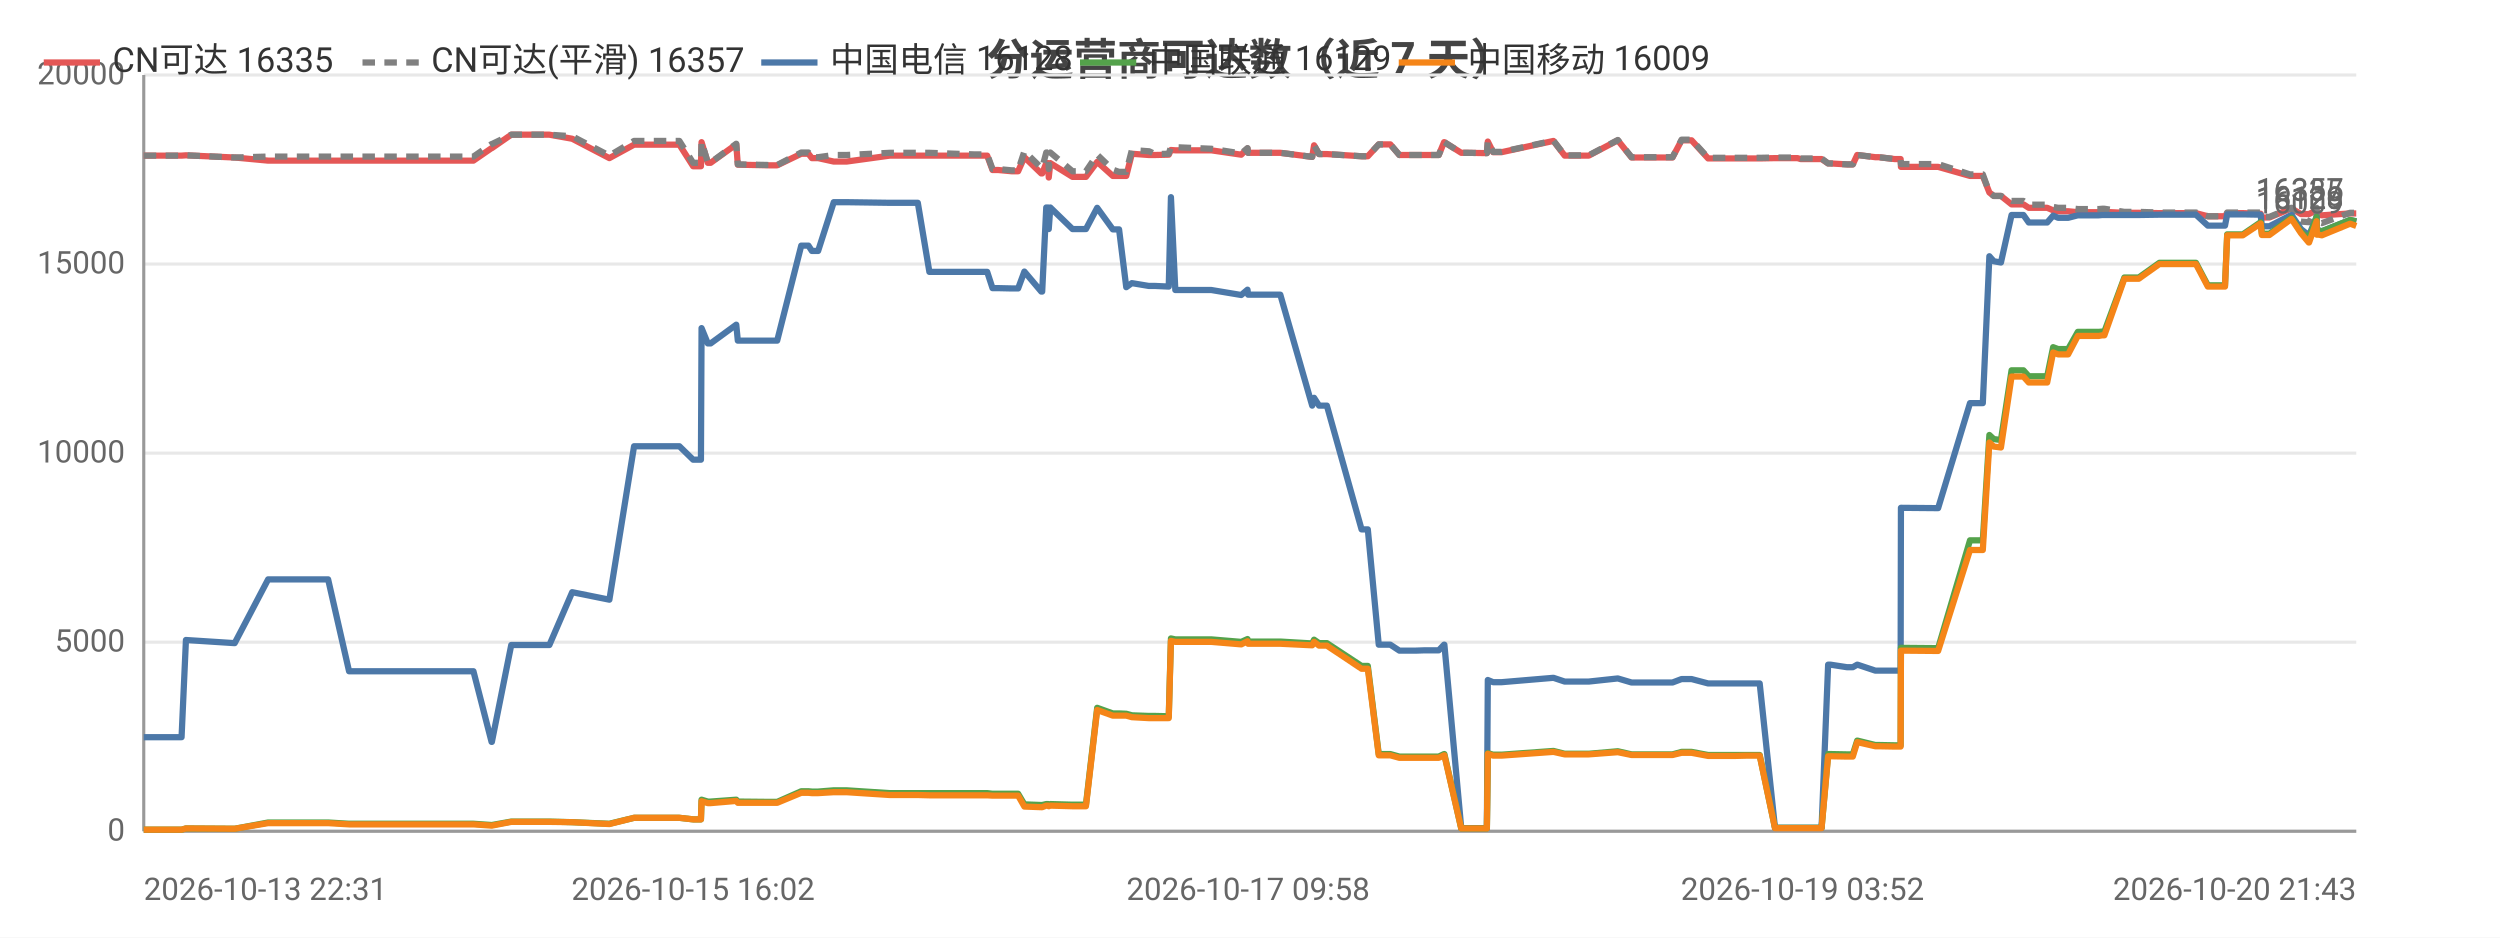
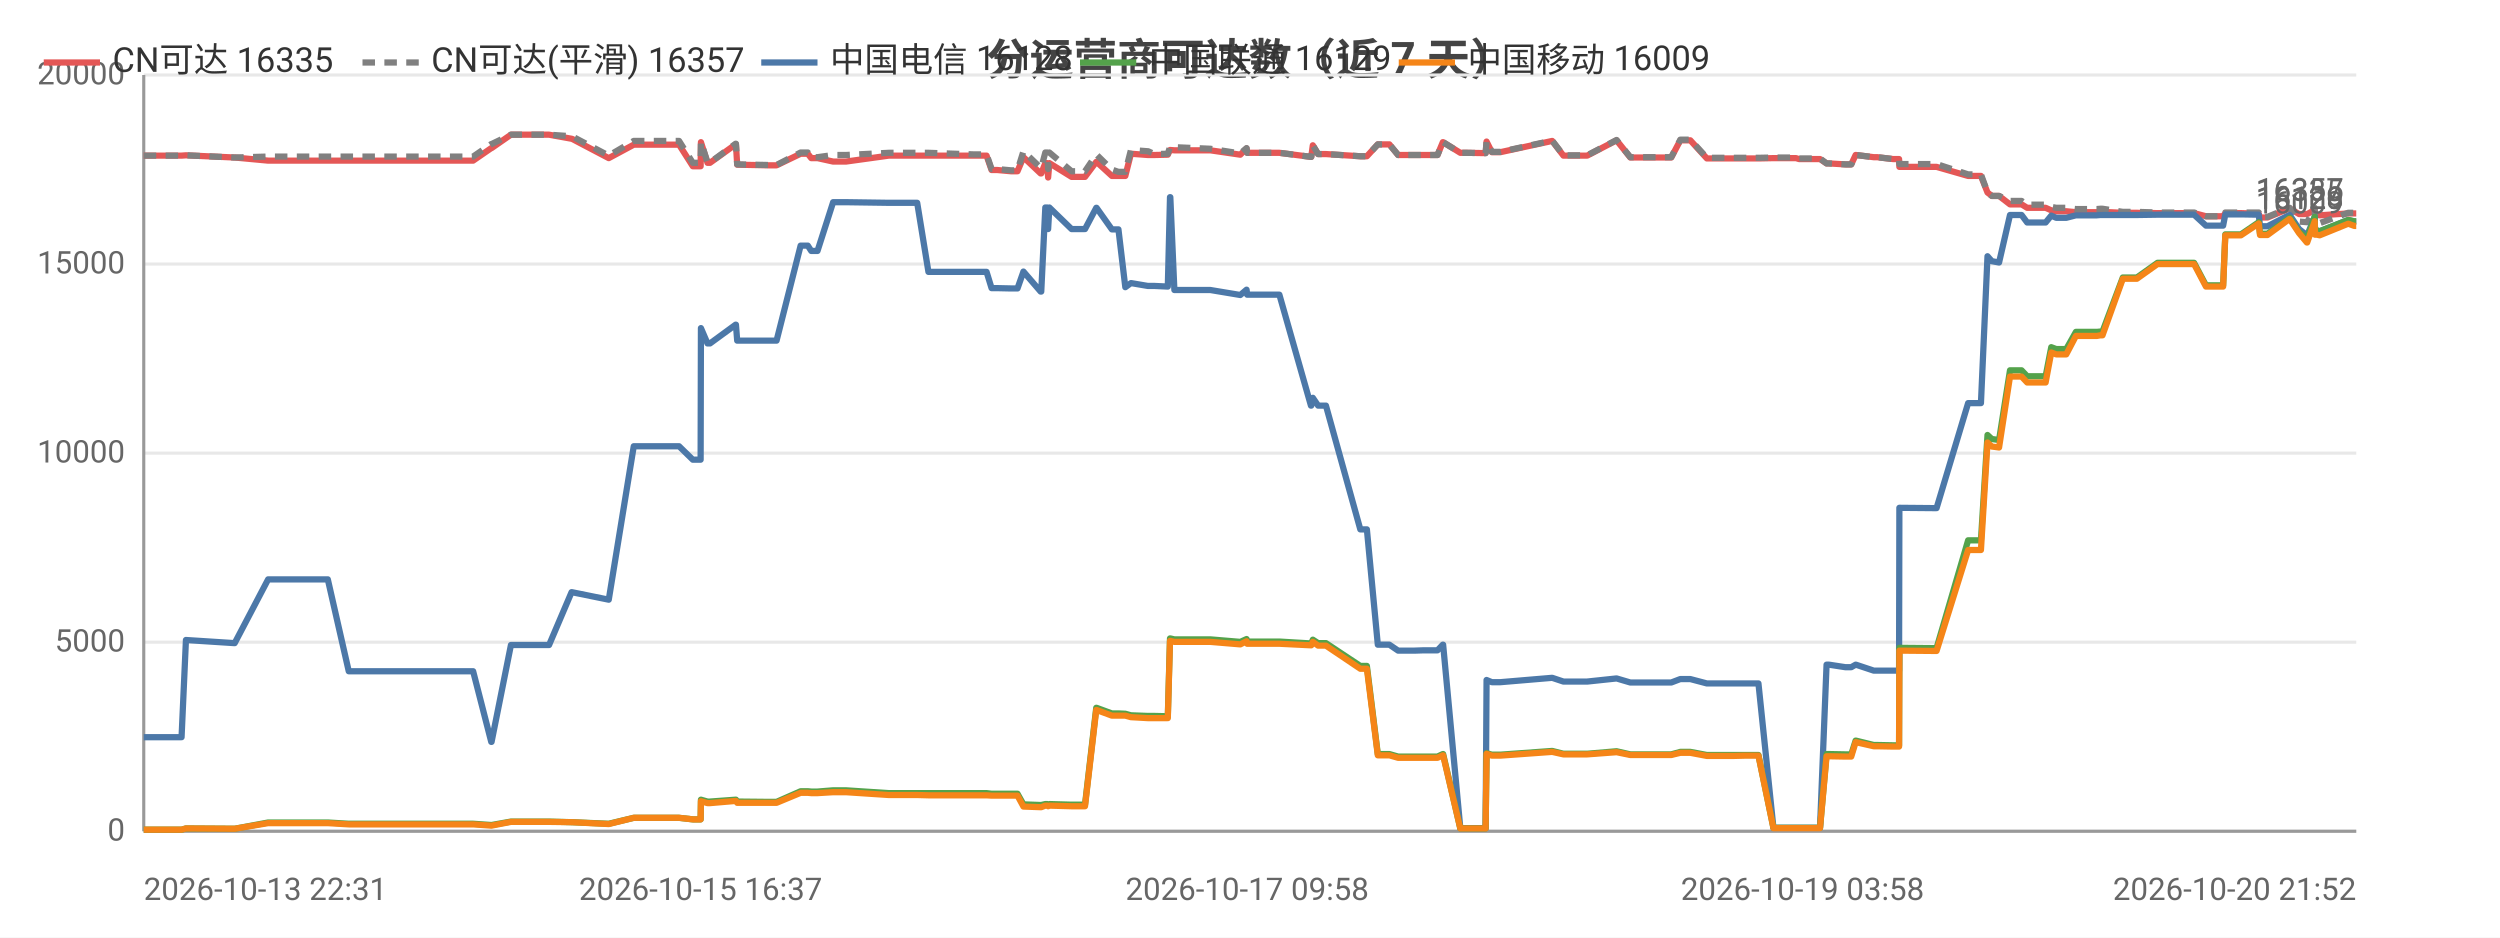
<svg xmlns="http://www.w3.org/2000/svg" width="800" height="300" viewBox="0 0 800 300">
  <rect width="800" height="300" fill="#ffffff" />
  <style>text{font-family:system-ui,-apple-system,'Segoe UI',Roboto,'PingFang SC','Microsoft YaHei','Noto Sans CJK SC',sans-serif}.g{stroke:#e8e8e8;stroke-width:1}.a{stroke:#999;stroke-width:1}.t{font-size:10px;fill:#666}.m{font-size:10px;text-anchor:middle;fill:#666}.e{font-size:10px;text-anchor:end;fill:#666}.l{font-size:11px;fill:#333}.tt{font-size:14px;font-weight:600;text-anchor:middle;fill:#444}.em{font-size:13px;text-anchor:middle;fill:#999}</style>
  <text class="tt" x="400.0" y="24">分运营商可达数（近 7 天）</text>
  <line class="g" x1="46" y1="266" x2="754" y2="266" />
  <text class="e" x="40" y="269">0</text>
  <line class="g" x1="46" y1="205.5" x2="754" y2="205.5" />
  <text class="e" x="40" y="208.5">5000</text>
  <line class="g" x1="46" y1="145" x2="754" y2="145" />
  <text class="e" x="40" y="148">10000</text>
  <line class="g" x1="46" y1="84.5" x2="754" y2="84.5" />
  <text class="e" x="40" y="87.5">15000</text>
  <line class="g" x1="46" y1="24" x2="754" y2="24" />
  <text class="e" x="40" y="27">20000</text>
  <line class="a" x1="46" y1="24" x2="46" y2="266" />
  <line class="a" x1="46" y1="266" x2="754" y2="266" />
-   <polyline fill="none" stroke="#e45756" stroke-width="2" stroke-linejoin="round" points="46,49.8 58.1,49.8 59.5,49.7 75.0,50.4 75.1,50.4 85.8,51.4 85.9,51.4 86.2,51.4 92.6,51.4 105.0,51.4 111.7,51.4 116.5,51.4 126.8,51.4 127.6,51.4 132.2,51.4 138.0,51.4 141.7,51.4 151.5,51.4 157.3,47.4 157.4,47.4 163.6,43.1 163.7,43.1 167.4,43.1 175.8,43.1 183.1,44.4 183.1,44.4 195.0,50.6 202.9,46.3 203.0,46.3 205.2,46.3 205.3,46.3 206.8,46.3 207.8,46.3 209.2,46.3 212.7,46.3 217.4,46.3 221.8,53.2 224.3,53.2 224.5,45.5 226.5,52.1 227.4,52.1 235.6,46.2 235.6,46.2 236.1,52.7 246.1,52.9 246.6,52.9 246.6,52.9 248.7,52.9 256.4,49.2 256.5,49.2 258.7,49.2 259.8,50.6 261.8,50.6 266.8,51.7 266.8,51.7 268.6,51.7 268.7,51.7 270.9,51.7 284.7,49.8 284.7,49.8 285.4,49.8 287.4,49.8 293.7,49.8 297.4,49.8 311.6,49.8 312.0,49.8 312.8,49.8 313.5,49.8 313.7,49.8 315.9,49.8 317.6,54.4 319.4,54.4 323.7,54.8 323.8,54.8 325.8,54.8 327.8,50.3 333.2,55.5 333.5,55.5 334.8,52.2 335.4,52.2 335.6,56.8 336.1,52.2 343.2,56.6 343.3,56.6 345.3,56.6 347.5,56.6 351.1,51.8 351.1,51.8 356.1,56.3 356.1,56.3 358.1,56.3 360.4,56.3 362.2,49.2 362.2,49.2 367.6,49.6 367.7,49.6 369.6,49.6 374.0,49.5 374.7,48.0 374.7,48.0 376.1,48.1 387.6,48.1 397.2,49.5 397.2,49.5 399.2,47.5 399.4,48.9 409.7,48.9 419.9,50.2 419.9,50.2 420.5,46.5 422.1,49.3 424.6,49.3 435.7,50.0 436.8,50.0 436.9,50.0 437.7,50.0 441.2,46.2 442.6,46.2 444.9,46.2 447.8,49.6 449.8,49.6 453.1,49.6 455.9,49.6 456.0,49.6 456.2,49.6 458.0,49.6 460.4,49.6 462.1,45.5 462.2,45.5 467.6,48.9 467.7,48.9 469.7,48.9 475.6,49.0 475.8,49.0 476.1,45.3 477.8,48.7 480.5,48.7 497.1,45.1 500.7,49.8 508.4,49.8 517.7,44.9 522.1,50.4 524.1,50.4 527.1,50.4 532.1,50.4 535.2,50.4 538.1,44.9 538.8,44.9 538.9,44.9 539.3,44.9 540.1,44.9 540.8,44.9 541.3,44.9 546.6,50.7 546.8,50.7 547.3,50.7 550.6,50.7 554.5,50.7 555.2,50.7 558.8,50.7 562.5,50.7 563.1,50.7 568.0,50.6 575.2,50.6 576.2,50.9 576.8,50.9 577.3,50.9 582.9,50.9 585.0,52.3 585.2,52.3 585.8,52.3 591.0,52.6 592.9,52.6 594.3,49.6 594.4,49.6 600.1,50.3 601.2,50.3 606.3,50.9 608.2,50.9 608.3,53.4 619.4,53.4 619.6,53.4 620.2,53.4 630.4,56.3 631.2,56.3 632.2,56.3 632.3,56.3 634.5,56.3 636.6,61.6 638.0,62.7 638.0,62.7 640.3,62.7 643.7,65.4 643.7,65.4 644.5,65.4 645.3,65.4 645.9,65.4 647.5,65.4 649.2,66.5 650.0,66.5 653.0,66.5 655.1,66.5 657.0,67.3 658.6,67.6 660.6,67.6 661.8,67.6 664.9,67.9 666.4,67.9 666.9,67.9 670.6,67.9 670.7,67.9 671.1,67.9 671.6,67.9 672.7,67.8 673.4,67.8 679.8,68.1 679.9,68.1 681.2,68.1 683.3,68.1 683.4,68.1 684.4,68.1 691.0,68.2 691.1,68.2 691.8,68.2 692.5,68.2 693.5,68.2 702.7,68.2 706.5,69.2 709.7,69.2 712.0,69.2 712.7,68.2 712.8,68.2 713.5,68.2 713.6,68.2 714.0,68.2 714.4,68.2 717.7,68.2 723.4,68.4 723.8,69.6 723.9,69.6 726.2,69.6 733.2,66.7 733.3,66.7 736.3,68.5 738.8,68.5 738.9,68.5 741.3,67.2 741.4,68.7 742.0,68.7 743.0,68.9 752.0,68.3 752.1,68.3 754,68.3" />
+   <polyline fill="none" stroke="#e45756" stroke-width="2" stroke-linejoin="round" points="46,49.8 58.1,49.8 59.5,49.7 75.0,50.4 75.1,50.4 85.8,51.4 85.9,51.4 86.2,51.4 92.6,51.4 104.9,51.4 111.6,51.4 116.5,51.4 126.8,51.4 127.5,51.4 132.2,51.4 137.9,51.4 141.6,51.4 151.4,51.4 157.2,47.4 157.3,47.4 163.5,43.1 163.6,43.1 167.3,43.1 175.7,43.1 182.9,44.4 183.0,44.4 194.8,50.6 202.8,46.3 202.8,46.3 205.1,46.3 205.1,46.3 206.7,46.3 207.7,46.3 209.1,46.3 212.5,46.3 217.3,46.3 221.7,53.2 224.2,53.2 224.3,45.5 226.4,52.1 227.2,52.1 235.4,46.2 235.5,46.2 235.9,52.7 245.9,52.9 246.4,52.9 246.5,52.9 248.5,52.9 256.2,49.2 256.3,49.2 258.5,49.2 259.6,50.6 261.6,50.6 266.6,51.7 266.7,51.7 268.4,51.7 268.5,51.7 270.7,51.7 284.4,49.8 284.5,49.8 285.1,49.8 287.1,49.8 293.5,49.8 297.1,49.8 311.4,49.8 311.8,49.8 312.6,49.8 313.3,49.8 313.5,49.8 315.7,49.8 317.3,54.4 319.1,54.4 323.5,54.8 323.5,54.8 325.6,54.8 327.5,50.3 333.0,55.5 333.2,55.5 334.5,52.2 335.1,52.2 335.4,56.8 335.8,52.2 342.9,56.6 343.0,56.6 345.0,56.6 347.2,56.6 350.8,51.8 350.9,51.8 355.8,56.3 355.9,56.3 357.9,56.3 360.1,56.3 361.9,49.2 362.0,49.2 367.3,49.6 367.4,49.6 369.4,49.6 373.7,49.5 374.4,48.0 374.5,48.0 375.8,48.1 387.3,48.1 396.9,49.5 396.9,49.5 398.9,47.5 399.1,48.9 409.4,48.9 419.5,50.2 419.6,50.2 420.1,46.5 421.8,49.3 424.3,49.3 435.3,50.0 436.4,50.0 436.5,50.0 437.4,50.0 440.9,46.2 442.3,46.2 444.6,46.2 447.4,49.6 449.4,49.6 452.7,49.6 455.6,49.6 455.6,49.6 455.8,49.6 457.6,49.6 460.0,49.6 461.7,45.5 461.8,45.5 467.3,48.9 467.3,48.9 469.4,48.9 475.3,49.0 475.4,49.0 475.7,45.3 477.4,48.7 480.1,48.7 496.7,45.1 500.3,49.8 507.9,49.8 517.3,44.9 521.7,50.4 523.7,50.4 526.7,50.4 531.7,50.4 534.8,50.4 537.7,44.9 538.4,44.9 538.5,44.9 538.8,44.9 539.6,44.9 540.4,44.9 540.9,44.9 546.2,50.7 546.3,50.7 546.9,50.7 550.1,50.7 554.0,50.7 554.7,50.7 558.3,50.7 562.0,50.7 562.7,50.7 567.5,50.6 574.7,50.6 575.7,50.9 576.3,50.9 576.8,50.9 582.4,50.9 584.5,52.3 584.7,52.3 585.3,52.3 590.5,52.6 592.4,52.6 593.8,49.6 593.9,49.6 599.6,50.3 600.7,50.3 605.8,50.9 607.7,50.9 607.8,53.4 618.9,53.4 619.1,53.4 619.7,53.4 629.8,56.3 630.6,56.3 631.7,56.3 631.7,56.3 633.9,56.3 636.0,61.6 637.4,62.7 637.5,62.7 639.7,62.7 643.2,65.4 643.2,65.4 643.9,65.4 644.7,65.4 645.4,65.4 646.9,65.4 648.7,66.5 649.4,66.5 652.5,66.5 654.6,66.5 656.4,67.3 658.0,67.6 660.1,67.6 661.2,67.6 664.3,67.9 665.9,67.9 666.4,67.9 670.0,67.9 670.2,67.9 670.5,67.9 671.0,67.9 672.1,67.8 672.8,67.8 679.3,68.1 679.3,68.1 680.6,68.1 682.7,68.1 682.9,68.1 683.8,68.1 690.4,68.2 690.5,68.2 691.2,68.2 691.9,68.2 692.9,68.2 702.1,68.2 705.9,69.2 709.1,69.2 711.4,69.2 712.1,68.2 712.2,68.2 712.9,68.2 713.0,68.2 713.4,68.2 713.8,68.2 717.1,68.2 722.8,68.4 723.2,69.6 723.3,69.6 725.6,69.6 732.6,66.7 732.7,66.7 735.7,68.5 738.2,68.5 738.3,68.5 740.7,67.2 740.8,68.7 741.4,68.7 742.3,68.9 751.4,68.3 751.5,68.3 753.4,68.3 754,68.3" />
  <text class="t" x="750" y="64.3" text-anchor="end" fill="#e45756">16335</text>
-   <polyline fill="none" stroke="#808080" stroke-width="2" stroke-dasharray="4,3" stroke-linejoin="round" points="46,49.8 58.1,49.8 59.5,49.7 75.0,50.4 75.1,50.4 85.8,50.1 85.9,50.1 86.2,50.1 92.6,50.1 105.0,50.1 111.7,50.1 116.5,50.1 126.8,50.1 127.6,50.1 132.2,50.1 138.0,50.1 141.7,50.1 151.5,50.1 157.3,46.1 157.4,46.1 163.6,43.1 163.7,43.1 167.4,43.1 175.8,43.1 183.1,43.6 183.1,43.6 195.0,49.8 202.9,45.1 203.0,45.1 205.2,45.1 205.3,45.1 206.8,45.1 207.8,45.1 209.2,45.1 212.7,45.1 217.4,45.1 221.8,52.1 224.3,52.1 224.5,45.4 226.5,52.0 227.4,52.0 235.6,46.0 235.6,46.0 236.1,52.6 246.1,52.8 246.6,52.8 246.6,52.8 248.7,52.8 256.4,48.8 256.5,48.8 258.7,48.8 259.8,50.3 261.8,50.3 266.8,49.6 266.8,49.6 268.6,49.6 268.7,49.6 270.9,49.6 284.7,48.9 284.7,48.9 285.4,48.9 287.4,48.9 293.7,48.9 297.4,48.9 311.6,49.4 312.0,49.4 312.8,49.4 313.5,49.4 313.7,49.4 315.9,49.4 317.6,54.1 319.4,54.1 323.7,54.5 323.8,54.5 325.8,54.5 327.8,48.4 333.2,53.7 333.5,53.7 334.8,48.8 335.4,48.8 335.6,54.1 336.1,48.8 343.2,54.8 343.3,54.8 345.3,54.8 347.5,54.8 351.1,49.5 351.1,49.5 356.1,54.3 356.1,54.3 358.1,55.0 360.4,55.0 362.2,48.0 362.2,48.0 367.6,48.4 367.7,48.4 369.6,49.3 374.0,49.2 374.7,47.0 374.7,47.0 376.1,47.1 387.6,47.6 397.2,49.1 397.2,49.1 399.2,47.4 399.4,48.9 409.7,48.9 419.9,50.2 419.9,50.2 420.5,46.5 422.1,49.3 424.6,49.3 435.7,50.0 436.8,50.0 436.9,50.0 437.7,50.0 441.2,46.2 442.6,46.2 444.9,46.2 447.8,49.6 449.8,49.6 453.1,49.6 455.9,49.6 456.0,49.6 456.2,49.6 458.0,49.6 460.4,49.6 462.1,45.5 462.2,45.5 467.6,48.9 467.7,48.9 469.7,48.9 475.6,49.0 475.8,49.0 476.1,45.2 477.8,48.6 480.5,48.6 497.1,45.0 500.7,49.7 508.4,49.7 517.7,44.8 522.1,50.3 524.1,50.3 527.1,50.3 532.1,50.3 535.2,50.3 538.1,44.7 538.8,44.7 538.9,44.7 539.3,44.7 540.1,44.7 540.8,44.7 541.3,44.7 546.6,50.5 546.8,50.5 547.3,50.5 550.6,50.5 554.5,50.5 555.2,50.5 558.8,50.5 562.5,50.5 563.1,50.5 568.0,50.4 575.2,50.4 576.2,50.7 576.8,50.7 577.3,50.7 582.9,50.7 585.0,52.3 585.2,52.3 585.8,52.3 591.0,52.6 592.9,52.6 594.3,49.6 594.4,49.6 600.1,50.3 601.2,50.3 606.3,50.9 608.2,50.9 608.3,52.5 619.4,52.5 619.6,52.5 620.2,52.5 630.4,55.8 631.2,55.8 632.2,55.8 632.3,55.8 634.5,55.8 636.6,61.6 638.0,62.7 638.0,62.7 640.3,62.7 643.7,64.3 643.7,64.3 644.5,64.3 645.3,64.3 645.9,64.3 647.5,64.3 649.2,65.5 650.0,65.5 653.0,65.5 655.1,65.5 657.0,66.2 658.6,66.5 660.6,66.5 661.8,66.5 664.9,66.9 666.4,66.9 666.9,66.9 670.6,66.9 670.7,66.9 671.1,66.9 671.6,66.9 672.7,66.8 673.4,66.8 679.8,67.8 679.9,67.8 681.2,67.8 683.3,67.8 683.4,67.8 684.4,67.8 691.0,68.0 691.1,68.0 691.8,68.0 692.5,68.0 693.5,68.0 702.7,68.0 706.5,69.2 709.7,69.2 712.0,69.2 712.7,68.0 712.8,68.0 713.5,68.0 713.6,68.0 714.0,68.0 714.4,68.0 717.7,68.0 723.4,68.0 723.8,69.4 723.9,69.4 726.2,69.4 733.2,66.5 733.3,66.5 736.3,70.9 738.8,71.1 738.9,71.1 741.3,66.5 741.4,71.1 742.0,71.1 743.0,71.4 752.0,68.1 752.1,68.1 754,68.1" />
+   <polyline fill="none" stroke="#808080" stroke-width="2" stroke-dasharray="4,3" stroke-linejoin="round" points="46,49.8 58.1,49.8 59.5,49.7 75.0,50.4 75.1,50.4 85.8,50.1 85.9,50.1 86.2,50.1 92.6,50.1 104.9,50.1 111.6,50.1 116.5,50.1 126.8,50.1 127.5,50.1 132.2,50.1 137.9,50.1 141.6,50.1 151.4,50.1 157.2,46.1 157.3,46.1 163.5,43.1 163.6,43.1 167.3,43.1 175.7,43.1 182.9,43.6 183.0,43.6 194.8,49.8 202.8,45.1 202.8,45.1 205.1,45.1 205.1,45.1 206.7,45.1 207.7,45.1 209.1,45.1 212.5,45.1 217.3,45.1 221.7,52.1 224.2,52.1 224.3,45.4 226.4,52.0 227.2,52.0 235.4,46.0 235.5,46.0 235.9,52.6 245.9,52.8 246.4,52.8 246.5,52.8 248.5,52.8 256.2,48.8 256.3,48.8 258.5,48.8 259.6,50.3 261.6,50.3 266.6,49.6 266.7,49.6 268.4,49.6 268.5,49.6 270.7,49.6 284.4,48.9 284.5,48.9 285.1,48.9 287.1,48.9 293.5,48.9 297.1,48.9 311.4,49.4 311.8,49.4 312.6,49.4 313.3,49.4 313.5,49.4 315.7,49.4 317.3,54.1 319.1,54.1 323.5,54.5 323.5,54.5 325.6,54.5 327.5,48.4 333.0,53.7 333.2,53.7 334.5,48.8 335.1,48.8 335.4,54.1 335.8,48.8 342.9,54.8 343.0,54.8 345.0,54.8 347.2,54.8 350.8,49.5 350.9,49.5 355.8,54.3 355.9,54.3 357.9,55.0 360.1,55.0 361.9,48.0 362.0,48.0 367.3,48.4 367.4,48.4 369.4,49.3 373.7,49.2 374.4,47.0 374.5,47.0 375.8,47.1 387.3,47.6 396.9,49.1 396.9,49.1 398.9,47.4 399.1,48.9 409.4,48.9 419.5,50.2 419.6,50.2 420.1,46.5 421.8,49.3 424.3,49.3 435.3,50.0 436.4,50.0 436.5,50.0 437.4,50.0 440.9,46.2 442.3,46.2 444.6,46.2 447.4,49.6 449.4,49.6 452.7,49.6 455.6,49.6 455.6,49.6 455.8,49.6 457.6,49.6 460.0,49.6 461.7,45.5 461.8,45.5 467.3,48.9 467.3,48.9 469.4,48.9 475.3,49.0 475.4,49.0 475.7,45.2 477.4,48.6 480.1,48.6 496.7,45.0 500.3,49.7 507.9,49.7 517.3,44.8 521.7,50.3 523.7,50.3 526.7,50.3 531.7,50.3 534.8,50.3 537.7,44.7 538.4,44.7 538.5,44.7 538.8,44.7 539.6,44.7 540.4,44.7 540.9,44.7 546.2,50.5 546.3,50.5 546.9,50.5 550.1,50.5 554.0,50.5 554.7,50.5 558.3,50.5 562.0,50.5 562.7,50.5 567.5,50.4 574.7,50.4 575.7,50.7 576.3,50.7 576.8,50.7 582.4,50.7 584.5,52.3 584.7,52.3 585.3,52.3 590.5,52.6 592.4,52.6 593.8,49.6 593.9,49.6 599.6,50.3 600.7,50.3 605.8,50.9 607.7,50.9 607.8,52.5 618.9,52.5 619.1,52.5 619.7,52.5 629.8,55.8 630.6,55.8 631.7,55.8 631.7,55.8 633.9,55.8 636.0,61.6 637.4,62.7 637.5,62.7 639.7,62.7 643.2,64.3 643.2,64.3 643.9,64.3 644.7,64.3 645.4,64.3 646.9,64.3 648.7,65.5 649.4,65.5 652.5,65.5 654.6,65.5 656.4,66.2 658.0,66.5 660.1,66.5 661.2,66.5 664.3,66.9 665.9,66.9 666.4,66.9 670.0,66.9 670.2,66.9 670.5,66.9 671.0,66.9 672.1,66.8 672.8,66.8 679.3,67.8 679.3,67.8 680.6,67.8 682.7,67.8 682.9,67.8 683.8,67.8 690.4,68.0 690.5,68.0 691.2,68.0 691.9,68.0 692.9,68.0 702.1,68.0 705.9,69.2 709.1,69.2 711.4,69.2 712.1,68.0 712.2,68.0 712.9,68.0 713.0,68.0 713.4,68.0 713.8,68.0 717.1,68.0 722.8,68.0 723.2,69.4 723.3,69.4 725.6,69.4 732.6,66.5 732.7,66.5 735.7,70.9 738.2,71.1 738.3,71.1 740.7,66.5 740.8,71.1 741.4,71.1 742.3,71.4 751.4,68.1 751.5,68.1 753.4,68.1 754,68.1" />
  <text class="t" x="750" y="64.1" text-anchor="end" fill="#808080">16357</text>
-   <polyline fill="none" stroke="#4c78a8" stroke-width="2" stroke-linejoin="round" points="46,235.9 58.1,235.9 59.5,204.8 75.0,205.8 75.1,205.8 85.8,185.4 85.9,185.4 86.2,185.4 92.6,185.4 105.0,185.4 111.7,214.8 116.5,214.8 126.8,214.8 127.6,214.8 132.2,214.8 138.0,214.8 141.7,214.8 151.5,214.8 157.3,237.4 157.4,237.4 163.6,206.4 163.7,206.4 167.4,206.4 175.8,206.4 183.1,189.5 183.1,189.5 195.0,191.9 202.9,142.8 203.0,142.8 205.2,142.8 205.3,142.8 206.8,142.8 207.8,142.8 209.2,142.8 212.7,142.8 217.4,142.8 221.8,147.1 224.3,147.1 224.5,105.0 226.5,109.9 227.4,109.9 235.6,103.9 235.6,103.9 236.1,109.0 246.1,109.0 246.6,109.0 246.6,109.0 248.7,109.0 256.4,78.6 256.5,78.6 258.7,78.6 259.8,80.3 261.8,80.3 266.8,64.7 266.8,64.7 268.6,64.7 268.7,64.7 270.9,64.7 284.7,64.9 284.7,64.9 285.4,64.9 287.4,64.9 293.7,64.9 297.4,87.0 311.6,87.0 312.0,87.0 312.8,87.0 313.5,87.0 313.7,87.0 315.9,87.0 317.6,92.2 319.4,92.2 323.7,92.3 323.8,92.3 325.8,92.3 327.8,86.9 333.2,93.3 333.5,93.3 334.8,66.4 335.4,66.4 335.6,73.3 336.1,66.4 343.2,73.3 343.3,73.3 345.3,73.3 347.5,73.3 351.1,66.5 351.1,66.5 356.1,73.4 356.1,73.4 358.1,73.4 360.4,91.9 362.2,90.6 362.2,90.6 367.6,91.5 367.7,91.5 369.6,91.5 374.0,91.7 374.7,63.1 374.7,63.1 376.1,92.8 387.6,92.8 397.2,94.4 397.2,94.4 399.2,92.7 399.4,94.3 409.7,94.3 419.9,129.8 419.9,129.8 420.5,127.3 422.1,129.8 424.6,129.8 435.7,169.4 436.8,169.4 436.9,169.4 437.7,169.4 441.2,206.3 442.6,206.3 444.9,206.3 447.8,208.2 449.8,208.2 453.1,208.2 455.9,208.1 456.0,208.1 456.2,208.1 458.0,208.1 460.4,208.1 462.1,206.3 462.2,206.3 467.6,265.0 467.7,265.0 469.7,265.0 475.6,265.0 475.8,265.0 476.1,217.6 477.8,218.3 480.5,218.3 497.1,216.9 500.7,218.1 508.4,218.1 517.7,217.1 522.1,218.4 524.1,218.4 527.1,218.4 532.1,218.4 535.2,218.4 538.1,217.3 538.8,217.3 538.9,217.3 539.3,217.3 540.1,217.3 540.8,217.3 541.3,217.3 546.6,218.7 546.8,218.7 547.3,218.7 550.6,218.7 554.5,218.7 555.2,218.7 558.8,218.7 562.5,218.7 563.1,218.7 568.0,264.9 575.2,264.9 576.2,264.9 576.8,264.9 577.3,264.9 582.9,264.9 585.0,212.7 585.2,212.7 585.8,212.7 591.0,213.5 592.9,213.5 594.3,212.7 594.4,212.7 600.1,214.6 601.2,214.6 606.3,214.6 608.2,214.6 608.3,162.5 619.4,162.6 619.6,162.6 620.2,162.6 630.4,129.0 631.2,129.0 632.2,129.0 632.3,129.0 634.5,129.0 636.6,82.0 638.0,83.6 638.0,83.6 640.3,84.0 643.7,68.8 643.7,68.8 644.5,68.8 645.3,68.8 645.9,68.8 647.5,68.8 649.2,71.2 650.0,71.2 653.0,71.2 655.1,71.2 657.0,69.0 658.6,69.7 660.6,69.7 661.8,69.7 664.9,68.9 666.4,68.9 666.9,68.9 670.6,68.9 670.7,68.9 671.1,68.9 671.6,68.9 672.7,68.8 673.4,68.8 679.8,68.8 679.9,68.8 681.2,68.8 683.3,68.8 683.4,68.8 684.4,68.8 691.0,68.7 691.1,68.7 691.8,68.7 692.5,68.7 693.5,68.7 702.7,68.7 706.5,72.2 709.7,72.2 712.0,72.2 712.7,68.6 712.8,68.6 713.5,68.6 713.6,68.6 714.0,68.6 714.4,68.6 717.7,68.6 723.4,68.7 723.8,72.4 723.9,72.4 726.2,72.4 733.2,68.8 733.3,68.8 736.3,73.3 738.8,75.3 738.9,75.3 741.3,69.4 741.4,73.7 742.0,73.7 743.0,74.0 752.0,70.4 752.1,70.4 754,70.9" />
+   <polyline fill="none" stroke="#4c78a8" stroke-width="2" stroke-linejoin="round" points="46,235.9 58.1,235.9 59.5,204.8 75.0,205.8 75.1,205.8 85.8,185.4 85.9,185.4 86.2,185.4 92.6,185.4 104.9,185.4 111.6,214.8 116.5,214.8 126.8,214.8 127.5,214.8 132.2,214.8 137.9,214.8 141.6,214.8 151.4,214.8 157.2,237.4 157.3,237.4 163.5,206.4 163.6,206.4 167.3,206.4 175.7,206.4 182.9,189.5 183.0,189.5 194.8,191.9 202.8,142.8 202.8,142.8 205.1,142.8 205.1,142.8 206.7,142.8 207.7,142.8 209.1,142.8 212.5,142.8 217.3,142.8 221.7,147.1 224.2,147.1 224.3,105.0 226.4,109.9 227.2,109.9 235.4,103.9 235.5,103.9 235.9,109.0 245.9,109.0 246.4,109.0 246.5,109.0 248.5,109.0 256.2,78.6 256.3,78.6 258.5,78.6 259.6,80.3 261.6,80.3 266.6,64.7 266.7,64.7 268.4,64.7 268.5,64.7 270.7,64.7 284.4,64.9 284.5,64.9 285.1,64.9 287.1,64.9 293.5,64.9 297.1,87.0 311.4,87.0 311.8,87.0 312.6,87.0 313.3,87.0 313.5,87.0 315.7,87.0 317.3,92.2 319.1,92.2 323.5,92.3 323.5,92.3 325.6,92.3 327.5,86.9 333.0,93.3 333.2,93.3 334.5,66.4 335.1,66.4 335.4,73.3 335.8,66.4 342.9,73.3 343.0,73.3 345.0,73.3 347.2,73.3 350.8,66.5 350.9,66.5 355.8,73.4 355.9,73.4 357.9,73.4 360.1,91.9 361.9,90.6 362.0,90.6 367.3,91.5 367.4,91.5 369.4,91.5 373.7,91.7 374.4,63.1 374.5,63.1 375.8,92.8 387.3,92.8 396.9,94.4 396.9,94.4 398.9,92.7 399.1,94.3 409.4,94.3 419.5,129.8 419.6,129.8 420.1,127.3 421.8,129.8 424.3,129.8 435.3,169.4 436.4,169.4 436.5,169.4 437.4,169.4 440.9,206.3 442.3,206.3 444.6,206.3 447.4,208.2 449.4,208.2 452.7,208.2 455.6,208.1 455.6,208.1 455.8,208.1 457.6,208.1 460.0,208.1 461.7,206.3 461.8,206.3 467.3,265.0 467.3,265.0 469.4,265.0 475.3,265.0 475.4,265.0 475.7,217.6 477.4,218.3 480.1,218.3 496.7,216.9 500.3,218.1 507.9,218.1 517.3,217.1 521.7,218.4 523.7,218.4 526.7,218.4 531.7,218.4 534.8,218.4 537.7,217.3 538.4,217.3 538.5,217.3 538.8,217.3 539.6,217.3 540.4,217.3 540.9,217.3 546.2,218.7 546.3,218.7 546.9,218.7 550.1,218.7 554.0,218.7 554.7,218.7 558.3,218.7 562.0,218.7 562.7,218.7 567.5,264.9 574.7,264.9 575.7,264.9 576.3,264.9 576.8,264.9 582.4,264.9 584.5,212.7 584.7,212.7 585.3,212.7 590.5,213.5 592.4,213.5 593.8,212.7 593.9,212.7 599.6,214.6 600.7,214.6 605.8,214.6 607.7,214.6 607.8,162.5 618.9,162.6 619.1,162.6 619.7,162.6 629.8,129.0 630.6,129.0 631.7,129.0 631.7,129.0 633.9,129.0 636.0,82.0 637.4,83.6 637.5,83.6 639.7,84.0 643.2,68.8 643.2,68.8 643.9,68.8 644.7,68.8 645.4,68.8 646.9,68.8 648.7,71.2 649.4,71.2 652.5,71.2 654.6,71.2 656.4,69.0 658.0,69.7 660.1,69.7 661.2,69.7 664.3,68.9 665.9,68.9 666.4,68.9 670.0,68.9 670.2,68.9 670.5,68.9 671.0,68.9 672.1,68.8 672.8,68.8 679.3,68.8 679.3,68.8 680.6,68.8 682.7,68.8 682.9,68.8 683.8,68.8 690.4,68.7 690.5,68.7 691.2,68.7 691.9,68.7 692.9,68.7 702.1,68.7 705.9,72.2 709.1,72.2 711.4,72.2 712.1,68.6 712.2,68.6 712.9,68.6 713.0,68.6 713.4,68.6 713.8,68.6 717.1,68.6 722.8,68.7 723.2,72.4 723.3,72.4 725.6,72.4 732.6,68.8 732.7,68.8 735.7,73.3 738.2,75.3 738.3,75.3 740.7,69.4 740.8,73.7 741.4,73.7 742.3,74.0 751.4,70.4 751.5,70.4 753.4,70.9 754,70.9" />
  <text class="t" x="750" y="66.9" text-anchor="end" fill="#4c78a8">16128</text>
-   <polyline fill="none" stroke="#54a24b" stroke-width="2" stroke-linejoin="round" points="46,265.5 58.1,265.5 59.5,265.1 75.0,265.2 75.1,265.2 85.8,263.2 85.9,263.2 86.2,263.2 92.6,263.2 105.0,263.2 111.7,263.6 116.5,263.6 126.8,263.6 127.6,263.6 132.2,263.6 138.0,263.6 141.7,263.6 151.5,263.6 157.3,264.0 157.4,264.0 163.6,262.9 163.7,262.9 167.4,262.9 175.8,262.9 183.1,263.1 183.1,263.1 195.0,263.6 202.9,261.7 203.0,261.7 205.2,261.7 205.3,261.7 206.8,261.7 207.8,261.7 209.2,261.7 212.7,261.7 217.4,261.7 221.8,262.2 224.3,262.2 224.5,255.9 226.5,256.5 227.4,256.5 235.6,255.9 235.6,255.9 236.1,256.5 246.1,256.6 246.6,256.6 246.6,256.6 248.7,256.6 256.4,253.2 256.5,253.2 258.7,253.2 259.8,253.3 261.8,253.3 266.8,252.9 266.8,252.9 268.6,252.9 268.7,252.9 270.9,252.9 284.7,253.8 284.7,253.8 285.4,253.8 287.4,253.8 293.7,253.8 297.4,253.8 311.6,253.8 312.0,253.8 312.8,253.8 313.5,253.8 313.7,253.8 315.9,253.8 317.6,254.0 319.4,254.0 323.7,254.0 323.8,254.0 325.8,254.0 327.8,257.4 333.2,257.6 333.5,257.6 334.8,257.3 335.4,257.3 335.6,257.5 336.1,257.3 343.2,257.5 343.3,257.5 345.3,257.5 347.5,257.5 351.1,226.5 351.1,226.5 356.1,228.3 356.1,228.3 358.1,228.3 360.4,228.4 362.2,228.9 362.2,228.9 367.6,229.1 367.7,229.1 369.6,229.1 374.0,229.2 374.7,204.3 374.7,204.3 376.1,204.6 387.6,204.6 397.2,205.4 397.2,205.4 399.2,204.5 399.4,205.3 409.7,205.3 419.9,205.9 419.9,205.9 420.5,204.7 422.1,205.8 424.6,205.8 435.7,213.1 436.8,213.1 436.9,213.1 437.7,213.1 441.2,241.3 442.6,241.3 444.9,241.3 447.8,242.1 449.8,242.1 453.1,242.1 455.9,242.1 456.0,242.1 456.2,242.1 458.0,242.1 460.4,242.1 462.1,241.3 462.2,241.3 467.6,265.1 467.7,265.1 469.7,265.1 475.6,265.1 475.8,265.1 476.1,241.0 477.8,241.5 480.5,241.5 497.1,240.3 500.7,241.2 508.4,241.2 517.7,240.4 522.1,241.4 524.1,241.4 527.1,241.4 532.1,241.4 535.2,241.4 538.1,240.6 538.8,240.6 538.9,240.6 539.3,240.6 540.1,240.6 540.8,240.6 541.3,240.6 546.6,241.6 546.8,241.6 547.3,241.6 550.6,241.6 554.5,241.6 555.2,241.6 558.8,241.6 562.5,241.6 563.1,241.6 568.0,264.9 575.2,264.9 576.2,264.9 576.8,264.9 577.3,264.9 582.9,264.9 585.0,241.3 585.2,241.3 585.8,241.3 591.0,241.4 592.9,241.4 594.3,237.0 594.4,237.0 600.1,238.4 601.2,238.4 606.3,238.5 608.2,238.5 608.3,207.3 619.4,207.4 619.6,207.4 620.2,207.4 630.4,172.9 631.2,172.9 632.2,172.9 632.3,172.9 634.5,172.9 636.6,139.2 638.0,140.5 638.0,140.5 640.3,140.8 643.7,118.5 643.7,118.5 644.5,118.5 645.3,118.5 645.9,118.5 647.5,118.5 649.2,120.4 650.0,120.4 653.0,120.4 655.1,120.4 657.0,111.1 658.6,111.7 660.6,111.7 661.8,111.7 664.9,106.2 666.4,106.2 666.9,106.2 670.6,106.2 670.7,106.2 671.1,106.2 671.6,106.2 672.7,106.1 673.4,106.1 679.8,88.8 679.9,88.8 681.2,88.8 683.3,88.8 683.4,88.8 684.4,88.8 691.0,84.1 691.1,84.1 691.8,84.1 692.5,84.1 693.5,84.1 702.7,84.1 706.5,91.3 709.7,91.3 712.0,91.3 712.7,75.0 712.8,75.0 713.5,75.0 713.6,75.0 714.0,75.0 714.4,75.0 717.7,75.0 723.4,71.1 723.8,74.8 723.9,74.8 726.2,74.8 733.2,69.7 733.3,69.7 736.3,74.2 738.8,76.2 738.9,76.2 741.3,69.4 741.4,73.8 742.0,73.8 743.0,74.0 752.0,70.4 752.1,70.4 754,70.8" />
+   <polyline fill="none" stroke="#54a24b" stroke-width="2" stroke-linejoin="round" points="46,265.5 58.1,265.5 59.5,265.1 75.0,265.2 75.1,265.2 85.8,263.2 85.9,263.2 86.2,263.2 92.6,263.2 104.9,263.2 111.6,263.6 116.5,263.6 126.8,263.6 127.5,263.6 132.2,263.6 137.9,263.6 141.6,263.6 151.4,263.6 157.2,264.0 157.3,264.0 163.5,262.9 163.6,262.9 167.3,262.9 175.7,262.9 182.9,263.1 183.0,263.1 194.8,263.6 202.8,261.7 202.8,261.7 205.1,261.7 205.1,261.7 206.7,261.7 207.7,261.7 209.1,261.7 212.5,261.7 217.3,261.7 221.7,262.2 224.2,262.2 224.3,255.9 226.4,256.5 227.2,256.5 235.4,255.9 235.5,255.9 235.9,256.5 245.9,256.6 246.4,256.6 246.5,256.6 248.5,256.6 256.2,253.2 256.3,253.2 258.5,253.2 259.6,253.3 261.6,253.3 266.6,252.9 266.7,252.9 268.4,252.9 268.5,252.9 270.7,252.9 284.4,253.8 284.5,253.8 285.1,253.8 287.1,253.8 293.5,253.8 297.1,253.8 311.4,253.8 311.8,253.8 312.6,253.8 313.3,253.8 313.5,253.8 315.7,253.8 317.3,254.0 319.1,254.0 323.5,254.0 323.5,254.0 325.6,254.0 327.5,257.4 333.0,257.6 333.2,257.6 334.5,257.3 335.1,257.3 335.4,257.5 335.8,257.3 342.9,257.5 343.0,257.5 345.0,257.5 347.2,257.5 350.8,226.5 350.9,226.5 355.8,228.3 355.9,228.3 357.9,228.3 360.1,228.4 361.9,228.9 362.0,228.9 367.3,229.1 367.4,229.1 369.4,229.1 373.7,229.2 374.4,204.3 374.5,204.3 375.8,204.6 387.3,204.6 396.9,205.4 396.9,205.4 398.9,204.5 399.1,205.3 409.4,205.3 419.5,205.9 419.6,205.9 420.1,204.7 421.8,205.8 424.3,205.8 435.3,213.1 436.4,213.1 436.5,213.1 437.4,213.1 440.9,241.3 442.3,241.3 444.6,241.3 447.4,242.1 449.4,242.1 452.7,242.1 455.6,242.1 455.6,242.1 455.8,242.1 457.6,242.1 460.0,242.1 461.7,241.3 461.8,241.3 467.3,265.1 467.3,265.1 469.4,265.1 475.3,265.1 475.4,265.1 475.7,241.0 477.4,241.5 480.1,241.5 496.7,240.3 500.3,241.2 507.9,241.2 517.3,240.4 521.7,241.4 523.7,241.4 526.7,241.4 531.7,241.4 534.8,241.4 537.7,240.6 538.4,240.6 538.5,240.6 538.8,240.6 539.6,240.6 540.4,240.6 540.9,240.6 546.2,241.6 546.3,241.6 546.9,241.6 550.1,241.6 554.0,241.6 554.7,241.6 558.3,241.6 562.0,241.6 562.7,241.6 567.5,264.9 574.7,264.9 575.7,264.9 576.3,264.9 576.8,264.9 582.4,264.9 584.5,241.3 584.7,241.3 585.3,241.3 590.5,241.4 592.4,241.4 593.8,237.0 593.9,237.0 599.6,238.4 600.7,238.4 605.8,238.5 607.7,238.5 607.8,207.3 618.9,207.4 619.1,207.4 619.7,207.4 629.8,172.9 630.6,172.9 631.7,172.9 631.7,172.9 633.9,172.9 636.0,139.2 637.4,140.5 637.5,140.5 639.7,140.8 643.2,118.5 643.2,118.5 643.9,118.5 644.7,118.5 645.4,118.5 646.9,118.5 648.7,120.4 649.4,120.4 652.5,120.4 654.6,120.4 656.4,111.1 658.0,111.7 660.1,111.7 661.2,111.7 664.3,106.2 665.9,106.2 666.4,106.2 670.0,106.2 670.2,106.2 670.5,106.2 671.0,106.2 672.1,106.1 672.8,106.1 679.3,88.8 679.3,88.8 680.6,88.8 682.7,88.8 682.9,88.8 683.8,88.8 690.4,84.1 690.5,84.1 691.2,84.1 691.9,84.1 692.9,84.1 702.1,84.1 705.9,91.3 709.1,91.3 711.4,91.3 712.1,75.0 712.2,75.0 712.9,75.0 713.0,75.0 713.4,75.0 713.8,75.0 717.1,75.0 722.8,71.1 723.2,74.8 723.3,74.8 725.6,74.8 732.6,69.7 732.7,69.7 735.7,74.2 738.2,76.2 738.3,76.2 740.7,69.4 740.8,73.8 741.4,73.8 742.3,74.0 751.4,70.4 751.5,70.4 753.4,70.8 754,70.8" />
  <text class="t" x="750" y="66.8" text-anchor="end" fill="#54a24b">16129</text>
-   <polyline fill="none" stroke="#f58518" stroke-width="2" stroke-linejoin="round" points="46,265.5 58.1,265.5 59.5,265.1 75.0,265.2 75.1,265.2 85.8,263.4 85.9,263.4 86.2,263.4 92.6,263.4 105.0,263.4 111.7,263.8 116.5,263.8 126.8,263.8 127.6,263.8 132.2,263.8 138.0,263.8 141.7,263.8 151.5,263.8 157.3,264.2 157.4,264.2 163.6,263.0 163.7,263.0 167.4,263.0 175.8,263.0 183.1,263.1 183.1,263.1 195.0,263.7 202.9,261.7 203.0,261.7 205.2,261.7 205.3,261.7 206.8,261.7 207.8,261.7 209.2,261.7 212.7,261.7 217.4,261.7 221.8,262.2 224.3,262.2 224.5,256.4 226.5,257.0 227.4,257.0 235.6,256.3 235.6,256.3 236.1,256.9 246.1,256.9 246.6,256.9 246.6,256.9 248.7,256.9 256.4,253.7 256.5,253.7 258.7,253.7 259.8,253.8 261.8,253.8 266.8,253.5 266.8,253.5 268.6,253.5 268.7,253.5 270.9,253.5 284.7,254.4 284.7,254.4 285.4,254.4 287.4,254.4 293.7,254.4 297.4,254.5 311.6,254.5 312.0,254.5 312.8,254.5 313.5,254.5 313.7,254.5 315.9,254.5 317.6,254.6 319.4,254.6 323.7,254.6 323.8,254.6 325.8,254.6 327.8,258.1 333.2,258.3 333.5,258.3 334.8,257.8 335.4,257.8 335.6,258.0 336.1,257.8 343.2,258.0 343.3,258.0 345.3,258.0 347.5,258.0 351.1,227.2 351.1,227.2 356.1,229.0 356.1,229.0 358.1,229.0 360.4,229.0 362.2,229.5 362.2,229.5 367.6,229.8 367.7,229.8 369.6,229.8 374.0,229.8 374.7,205.1 374.7,205.1 376.1,205.4 387.6,205.4 397.2,206.2 397.2,206.2 399.2,205.2 399.4,206.0 409.7,206.0 419.9,206.5 419.9,206.5 420.5,205.4 422.1,206.6 424.6,206.6 435.7,214.0 436.8,214.0 436.9,214.0 437.7,214.0 441.2,241.7 442.6,241.7 444.9,241.7 447.8,242.5 449.8,242.5 453.1,242.5 455.9,242.5 456.0,242.5 456.2,242.5 458.0,242.5 460.4,242.5 462.1,241.7 462.2,241.7 467.6,265.1 467.7,265.1 469.7,265.1 475.6,265.1 475.8,265.1 476.1,241.2 477.8,241.8 480.5,241.8 497.1,240.6 500.7,241.4 508.4,241.4 517.7,240.7 522.1,241.6 524.1,241.6 527.1,241.6 532.1,241.6 535.2,241.6 538.1,240.9 538.8,240.9 538.9,240.9 539.3,240.9 540.1,240.9 540.8,240.9 541.3,240.9 546.6,241.9 546.8,241.9 547.3,241.9 550.6,241.9 554.5,241.9 555.2,241.9 558.8,241.8 562.5,241.8 563.1,241.8 568.0,265.0 575.2,265.0 576.2,265.0 576.8,265.0 577.3,265.0 582.9,265.0 585.0,242.0 585.2,242.0 585.8,242.0 591.0,242.1 592.9,242.1 594.3,237.5 594.4,237.5 600.1,238.8 601.2,238.8 606.3,238.9 608.2,238.9 608.3,208.2 619.4,208.3 619.6,208.3 620.2,208.3 630.4,176.0 631.2,176.0 632.2,176.0 632.3,176.0 634.5,176.0 636.6,141.6 638.0,142.9 638.0,142.9 640.3,143.2 643.7,120.5 643.7,120.5 644.5,120.5 645.3,120.5 645.9,120.5 647.5,120.5 649.2,122.4 650.0,122.4 653.0,122.4 655.1,122.4 657.0,112.8 658.6,113.4 660.6,113.4 661.8,113.4 664.9,107.5 666.4,107.5 666.9,107.5 670.6,107.5 670.7,107.5 671.1,107.5 671.6,107.5 672.7,107.3 673.4,107.3 679.8,89.2 679.9,89.2 681.2,89.2 683.3,89.2 683.4,89.2 684.4,89.2 691.0,84.5 691.1,84.5 691.8,84.5 692.5,84.5 693.5,84.5 702.7,84.5 706.5,91.7 709.7,91.7 712.0,91.7 712.7,75.3 712.8,75.3 713.5,75.3 713.6,75.3 714.0,75.3 714.4,75.3 717.7,75.3 723.4,71.5 723.8,75.2 723.9,75.2 726.2,75.2 733.2,70.1 733.3,70.1 736.3,74.6 738.8,77.6 738.9,77.6 741.3,70.8 741.4,75.1 742.0,75.1 743.0,75.3 752.0,71.6 752.1,71.6 754,72.3" />
+   <polyline fill="none" stroke="#f58518" stroke-width="2" stroke-linejoin="round" points="46,265.5 58.1,265.5 59.5,265.1 75.0,265.2 75.1,265.2 85.8,263.4 85.9,263.4 86.2,263.4 92.6,263.4 104.9,263.4 111.6,263.8 116.5,263.8 126.8,263.8 127.5,263.8 132.2,263.8 137.9,263.8 141.6,263.8 151.4,263.8 157.2,264.2 157.3,264.2 163.5,263.0 163.6,263.0 167.3,263.0 175.7,263.0 182.9,263.1 183.0,263.1 194.8,263.7 202.8,261.7 202.8,261.7 205.1,261.7 205.1,261.7 206.7,261.7 207.7,261.7 209.1,261.7 212.5,261.7 217.3,261.7 221.7,262.2 224.2,262.2 224.3,256.4 226.4,257.0 227.2,257.0 235.4,256.3 235.5,256.3 235.9,256.9 245.9,256.9 246.4,256.9 246.5,256.9 248.5,256.9 256.2,253.7 256.3,253.7 258.5,253.7 259.6,253.8 261.6,253.8 266.6,253.5 266.7,253.5 268.4,253.5 268.5,253.5 270.7,253.5 284.4,254.4 284.5,254.4 285.1,254.4 287.1,254.4 293.5,254.4 297.1,254.5 311.4,254.5 311.8,254.5 312.6,254.5 313.3,254.5 313.5,254.5 315.7,254.5 317.3,254.6 319.1,254.6 323.5,254.6 323.5,254.6 325.6,254.6 327.5,258.1 333.0,258.3 333.2,258.3 334.5,257.8 335.1,257.8 335.4,258.0 335.8,257.8 342.9,258.0 343.0,258.0 345.0,258.0 347.2,258.0 350.8,227.2 350.9,227.2 355.8,229.0 355.9,229.0 357.9,229.0 360.1,229.0 361.9,229.5 362.0,229.5 367.3,229.8 367.4,229.8 369.4,229.8 373.7,229.8 374.4,205.1 374.5,205.1 375.8,205.4 387.3,205.4 396.9,206.2 396.9,206.2 398.9,205.2 399.1,206.0 409.4,206.0 419.5,206.5 419.6,206.5 420.1,205.4 421.8,206.6 424.3,206.6 435.3,214.0 436.4,214.0 436.5,214.0 437.4,214.0 440.9,241.7 442.3,241.7 444.6,241.7 447.4,242.5 449.4,242.5 452.7,242.5 455.6,242.5 455.6,242.5 455.8,242.5 457.6,242.5 460.0,242.5 461.7,241.7 461.8,241.7 467.3,265.1 467.3,265.1 469.4,265.1 475.3,265.1 475.4,265.1 475.7,241.2 477.4,241.8 480.1,241.8 496.7,240.6 500.3,241.4 507.9,241.4 517.3,240.7 521.7,241.6 523.7,241.6 526.7,241.6 531.7,241.6 534.8,241.6 537.7,240.9 538.4,240.9 538.5,240.9 538.8,240.9 539.6,240.9 540.4,240.9 540.9,240.9 546.2,241.9 546.3,241.9 546.9,241.9 550.1,241.9 554.0,241.9 554.7,241.9 558.3,241.8 562.0,241.8 562.7,241.8 567.5,265.0 574.7,265.0 575.7,265.0 576.3,265.0 576.8,265.0 582.4,265.0 584.5,242.0 584.7,242.0 585.3,242.0 590.5,242.1 592.4,242.1 593.8,237.5 593.9,237.5 599.6,238.8 600.7,238.8 605.8,238.9 607.7,238.9 607.8,208.2 618.9,208.3 619.1,208.3 619.7,208.3 629.8,176.0 630.6,176.0 631.7,176.0 631.7,176.0 633.9,176.0 636.0,141.6 637.4,142.9 637.5,142.9 639.7,143.2 643.2,120.5 643.2,120.5 643.9,120.5 644.7,120.5 645.4,120.5 646.9,120.5 648.7,122.4 649.4,122.4 652.5,122.4 654.6,122.4 656.4,112.8 658.0,113.4 660.1,113.4 661.2,113.4 664.3,107.5 665.9,107.5 666.4,107.5 670.0,107.5 670.2,107.5 670.5,107.5 671.0,107.5 672.1,107.3 672.8,107.3 679.3,89.2 679.3,89.2 680.6,89.2 682.7,89.2 682.9,89.2 683.8,89.2 690.4,84.5 690.5,84.5 691.2,84.5 691.9,84.5 692.9,84.5 702.1,84.5 705.9,91.7 709.1,91.7 711.4,91.7 712.1,75.3 712.2,75.3 712.9,75.3 713.0,75.3 713.4,75.3 713.8,75.3 717.1,75.3 722.8,71.5 723.2,75.2 723.3,75.2 725.6,75.2 732.6,70.1 732.7,70.1 735.7,74.6 738.2,77.6 738.3,77.6 740.7,70.8 740.8,75.1 741.4,75.1 742.3,75.3 751.4,71.6 751.5,71.6 753.4,72.3 754,72.3" />
  <text class="t" x="750" y="68.3" text-anchor="end" fill="#f58518">16009</text>
  <text class="t" x="46" y="288">2026-10-13 22:31</text>
-   <text class="m" x="221.8" y="288">2026-10-15 16:02</text>
-   <text class="m" x="399.4" y="288">2026-10-17 09:58</text>
-   <text class="m" x="576.8" y="288">2026-10-19 03:52</text>
-   <text class="e" x="754" y="288">2026-10-20 21:43</text>
+   <text class="m" x="224.2" y="288">2026-10-15 16:37</text>
+   <text class="m" x="399.1" y="288">2026-10-17 09:58</text>
+   <text class="m" x="576.8" y="288">2026-10-19 03:58</text>
+   <text class="e" x="754" y="288">2026-10-20 21:52</text>
  <line x1="14" y1="20" x2="32" y2="20" stroke="#e45756" stroke-width="2" />
  <text class="l" x="36" y="23">CN可达 16335</text>
  <line x1="116.0" y1="20" x2="134.0" y2="20" stroke="#808080" stroke-width="2" stroke-dasharray="4,3" />
  <text class="l" x="138.0" y="23">CN可达(平滑) 16357</text>
  <line x1="243.6" y1="20" x2="261.6" y2="20" stroke="#4c78a8" stroke-width="2" />
  <text class="l" x="265.6" y="23">中国电信 16128</text>
  <line x1="345.6" y1="20" x2="363.6" y2="20" stroke="#54a24b" stroke-width="2" />
  <text class="l" x="367.6" y="23">中国联通 16129</text>
  <line x1="447.6" y1="20" x2="465.6" y2="20" stroke="#f58518" stroke-width="2" />
  <text class="l" x="469.6" y="23">中国移动 16009</text>
</svg>
